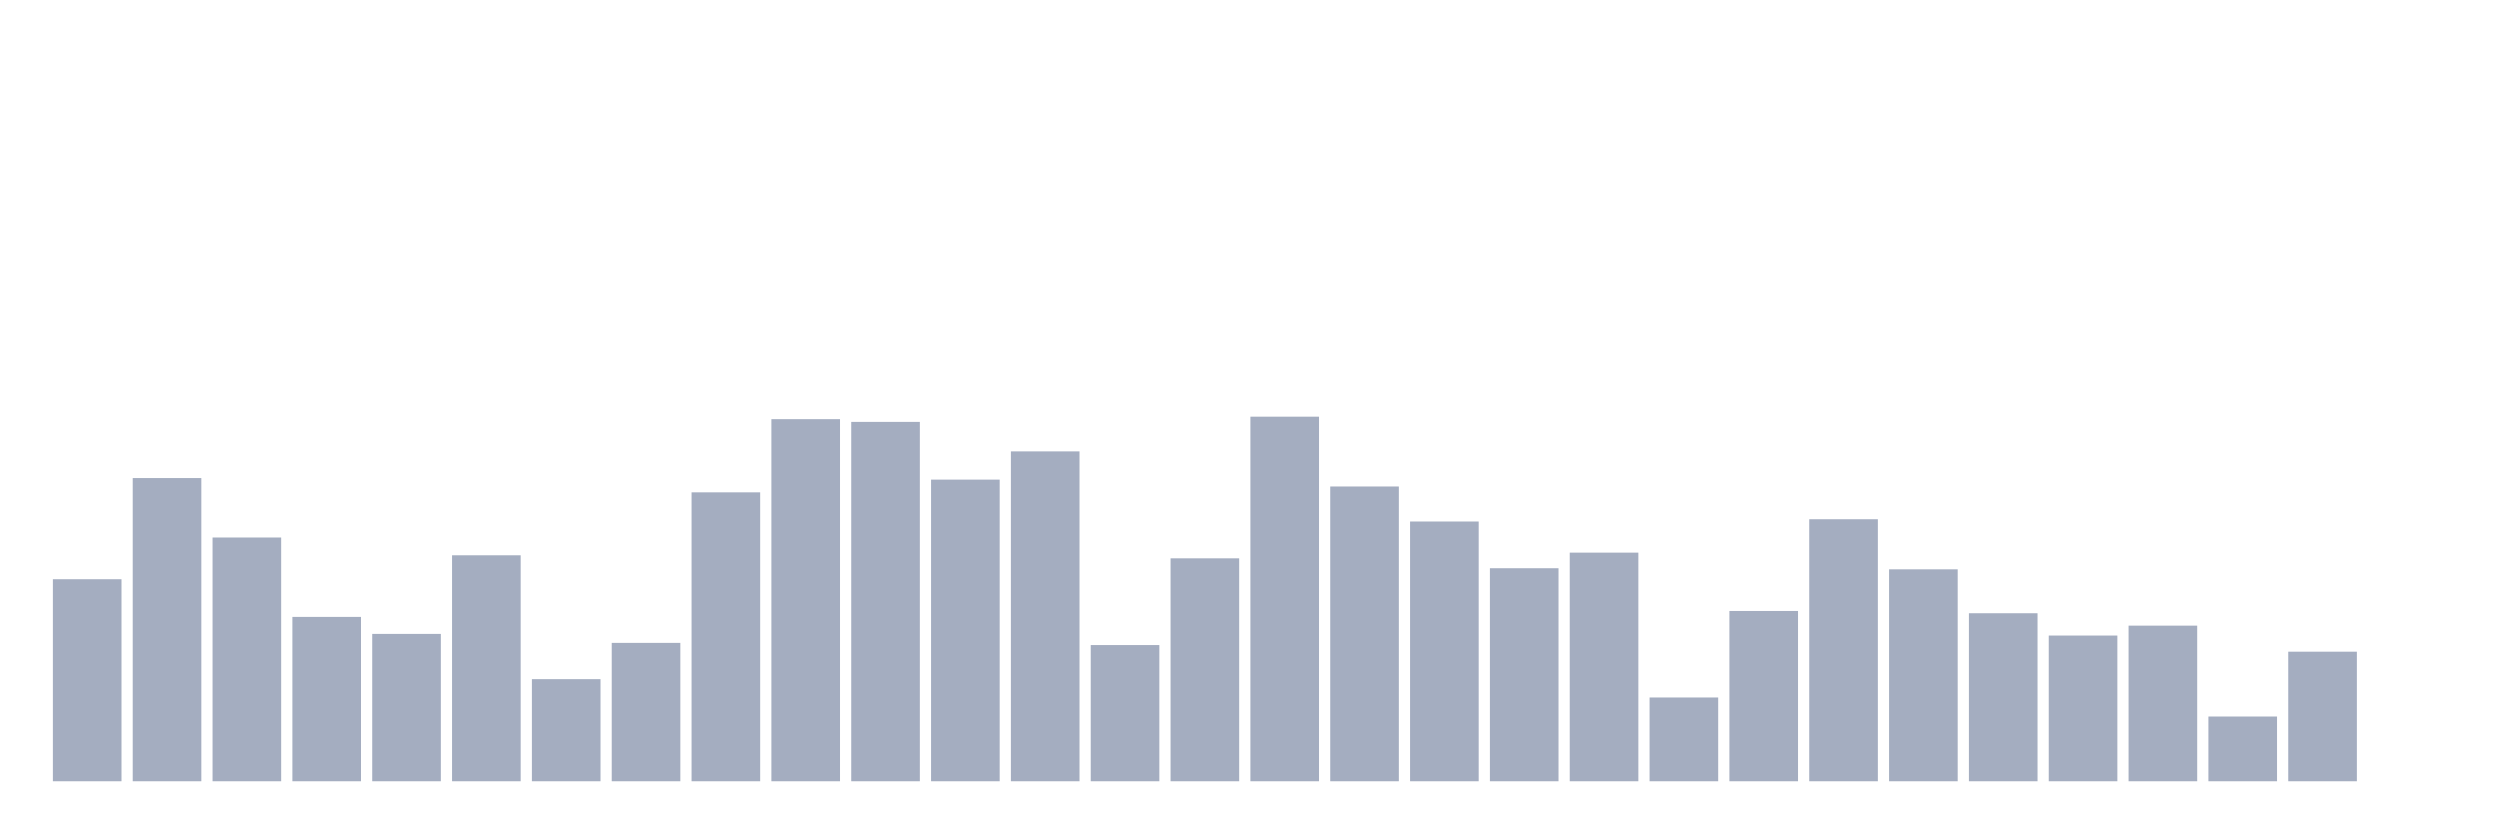
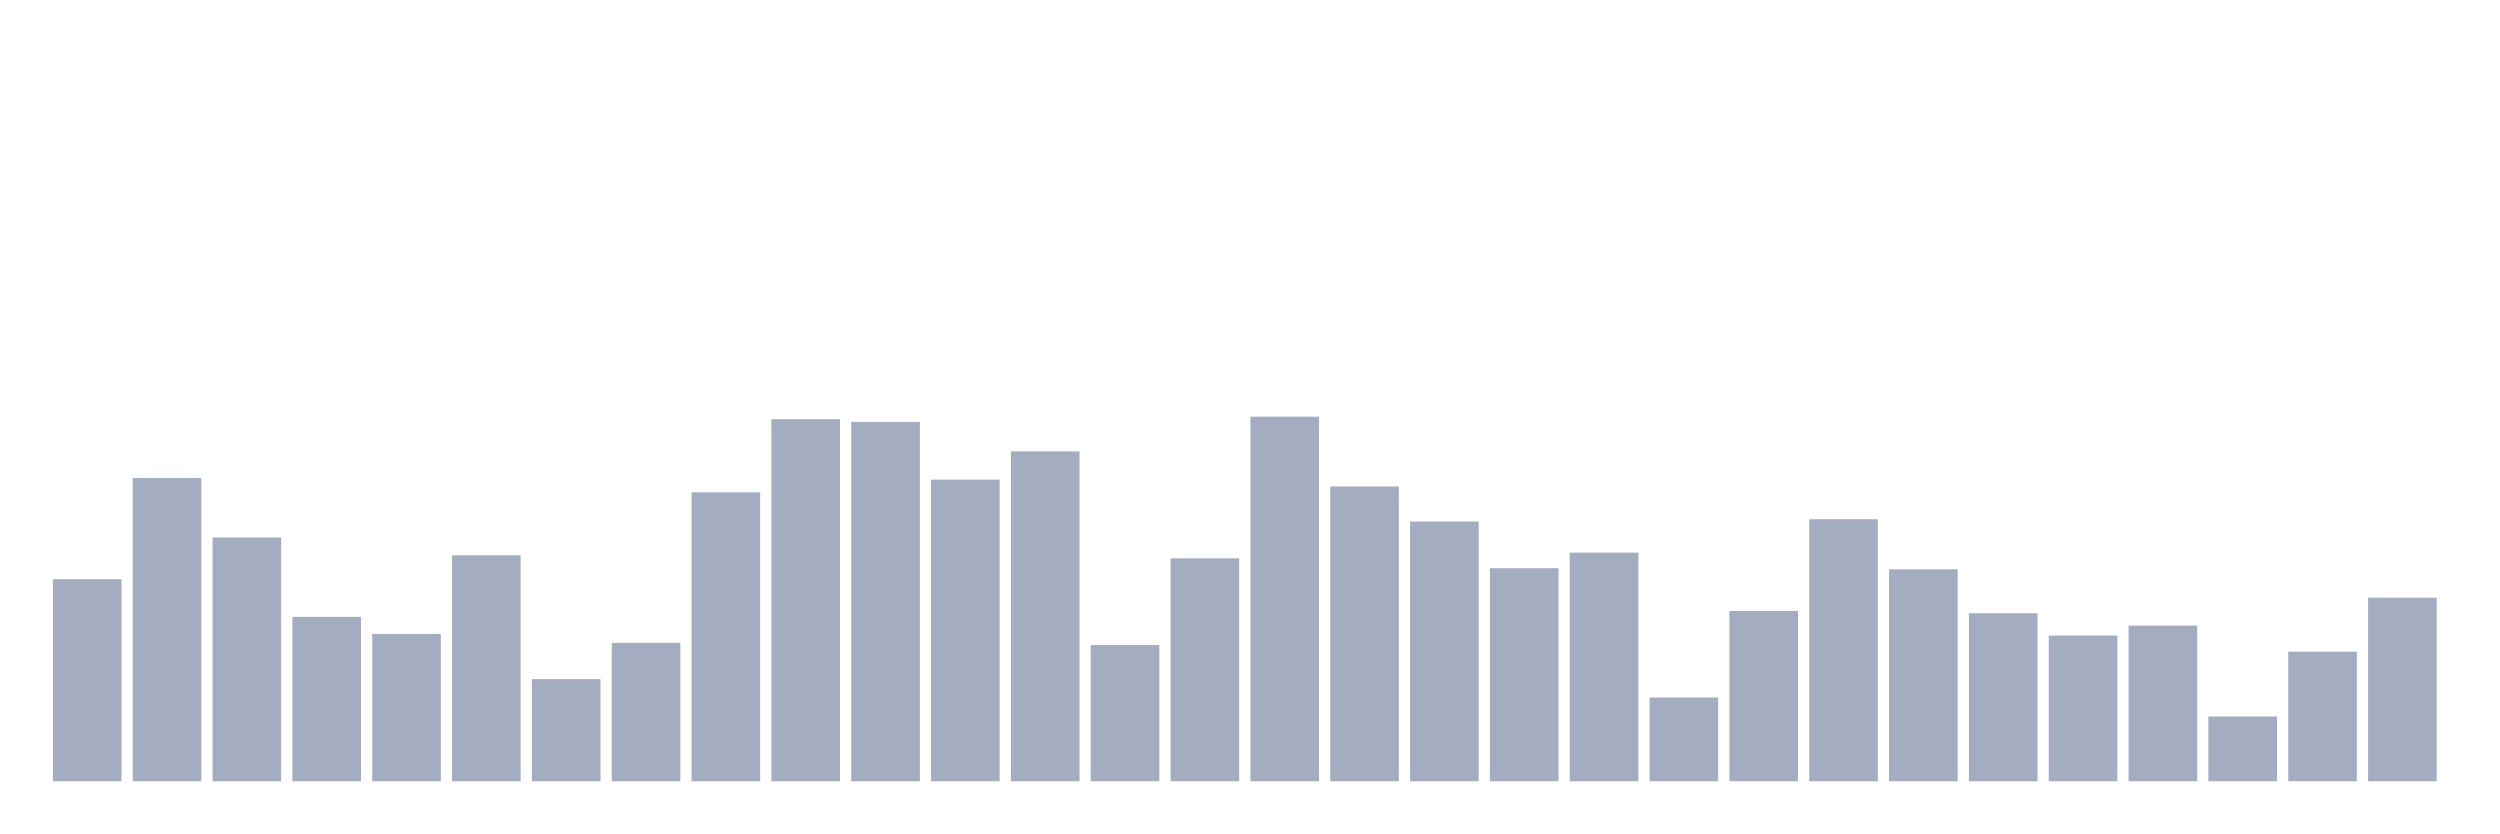
<svg xmlns="http://www.w3.org/2000/svg" viewBox="0 0 480 160">
  <g transform="translate(10,10)">
    <rect class="bar" x="0.153" width="13.175" y="101.211" height="38.789" fill="rgb(164,173,192)" />
    <rect class="bar" x="15.482" width="13.175" y="81.786" height="58.214" fill="rgb(164,173,192)" />
    <rect class="bar" x="30.81" width="13.175" y="93.199" height="46.801" fill="rgb(164,173,192)" />
    <rect class="bar" x="46.138" width="13.175" y="108.445" height="31.555" fill="rgb(164,173,192)" />
    <rect class="bar" x="61.466" width="13.175" y="111.709" height="28.291" fill="rgb(164,173,192)" />
    <rect class="bar" x="76.794" width="13.175" y="96.613" height="43.387" fill="rgb(164,173,192)" />
    <rect class="bar" x="92.123" width="13.175" y="120.396" height="19.604" fill="rgb(164,173,192)" />
    <rect class="bar" x="107.451" width="13.175" y="113.432" height="26.568" fill="rgb(164,173,192)" />
    <rect class="bar" x="122.779" width="13.175" y="84.527" height="55.473" fill="rgb(164,173,192)" />
    <rect class="bar" x="138.107" width="13.175" y="70.479" height="69.521" fill="rgb(164,173,192)" />
    <rect class="bar" x="153.436" width="13.175" y="71.003" height="68.997" fill="rgb(164,173,192)" />
    <rect class="bar" x="168.764" width="13.175" y="82.086" height="57.914" fill="rgb(164,173,192)" />
    <rect class="bar" x="184.092" width="13.175" y="76.665" height="63.335" fill="rgb(164,173,192)" />
    <rect class="bar" x="199.42" width="13.175" y="113.851" height="26.149" fill="rgb(164,173,192)" />
    <rect class="bar" x="214.748" width="13.175" y="97.197" height="42.803" fill="rgb(164,173,192)" />
    <rect class="bar" x="230.077" width="13.175" y="70" height="70" fill="rgb(164,173,192)" />
    <rect class="bar" x="245.405" width="13.175" y="83.404" height="56.596" fill="rgb(164,173,192)" />
    <rect class="bar" x="260.733" width="13.175" y="90.128" height="49.872" fill="rgb(164,173,192)" />
    <rect class="bar" x="276.061" width="13.175" y="99.099" height="40.901" fill="rgb(164,173,192)" />
    <rect class="bar" x="291.39" width="13.175" y="96.104" height="43.896" fill="rgb(164,173,192)" />
    <rect class="bar" x="306.718" width="13.175" y="123.915" height="16.085" fill="rgb(164,173,192)" />
    <rect class="bar" x="322.046" width="13.175" y="107.306" height="32.694" fill="rgb(164,173,192)" />
    <rect class="bar" x="337.374" width="13.175" y="89.694" height="50.306" fill="rgb(164,173,192)" />
    <rect class="bar" x="352.702" width="13.175" y="99.309" height="40.691" fill="rgb(164,173,192)" />
    <rect class="bar" x="368.031" width="13.175" y="107.741" height="32.259" fill="rgb(164,173,192)" />
    <rect class="bar" x="383.359" width="13.175" y="112.024" height="27.976" fill="rgb(164,173,192)" />
    <rect class="bar" x="398.687" width="13.175" y="110.122" height="29.878" fill="rgb(164,173,192)" />
    <rect class="bar" x="414.015" width="13.175" y="127.57" height="12.43" fill="rgb(164,173,192)" />
    <rect class="bar" x="429.344" width="13.175" y="115.124" height="24.876" fill="rgb(164,173,192)" />
-     <rect class="bar" x="444.672" width="13.175" y="140" height="0" fill="rgb(164,173,192)" />
+     <rect class="bar" x="444.672" width="13.175" y="104.76" height="35.24" fill="rgb(164,173,192)" />
  </g>
</svg>
